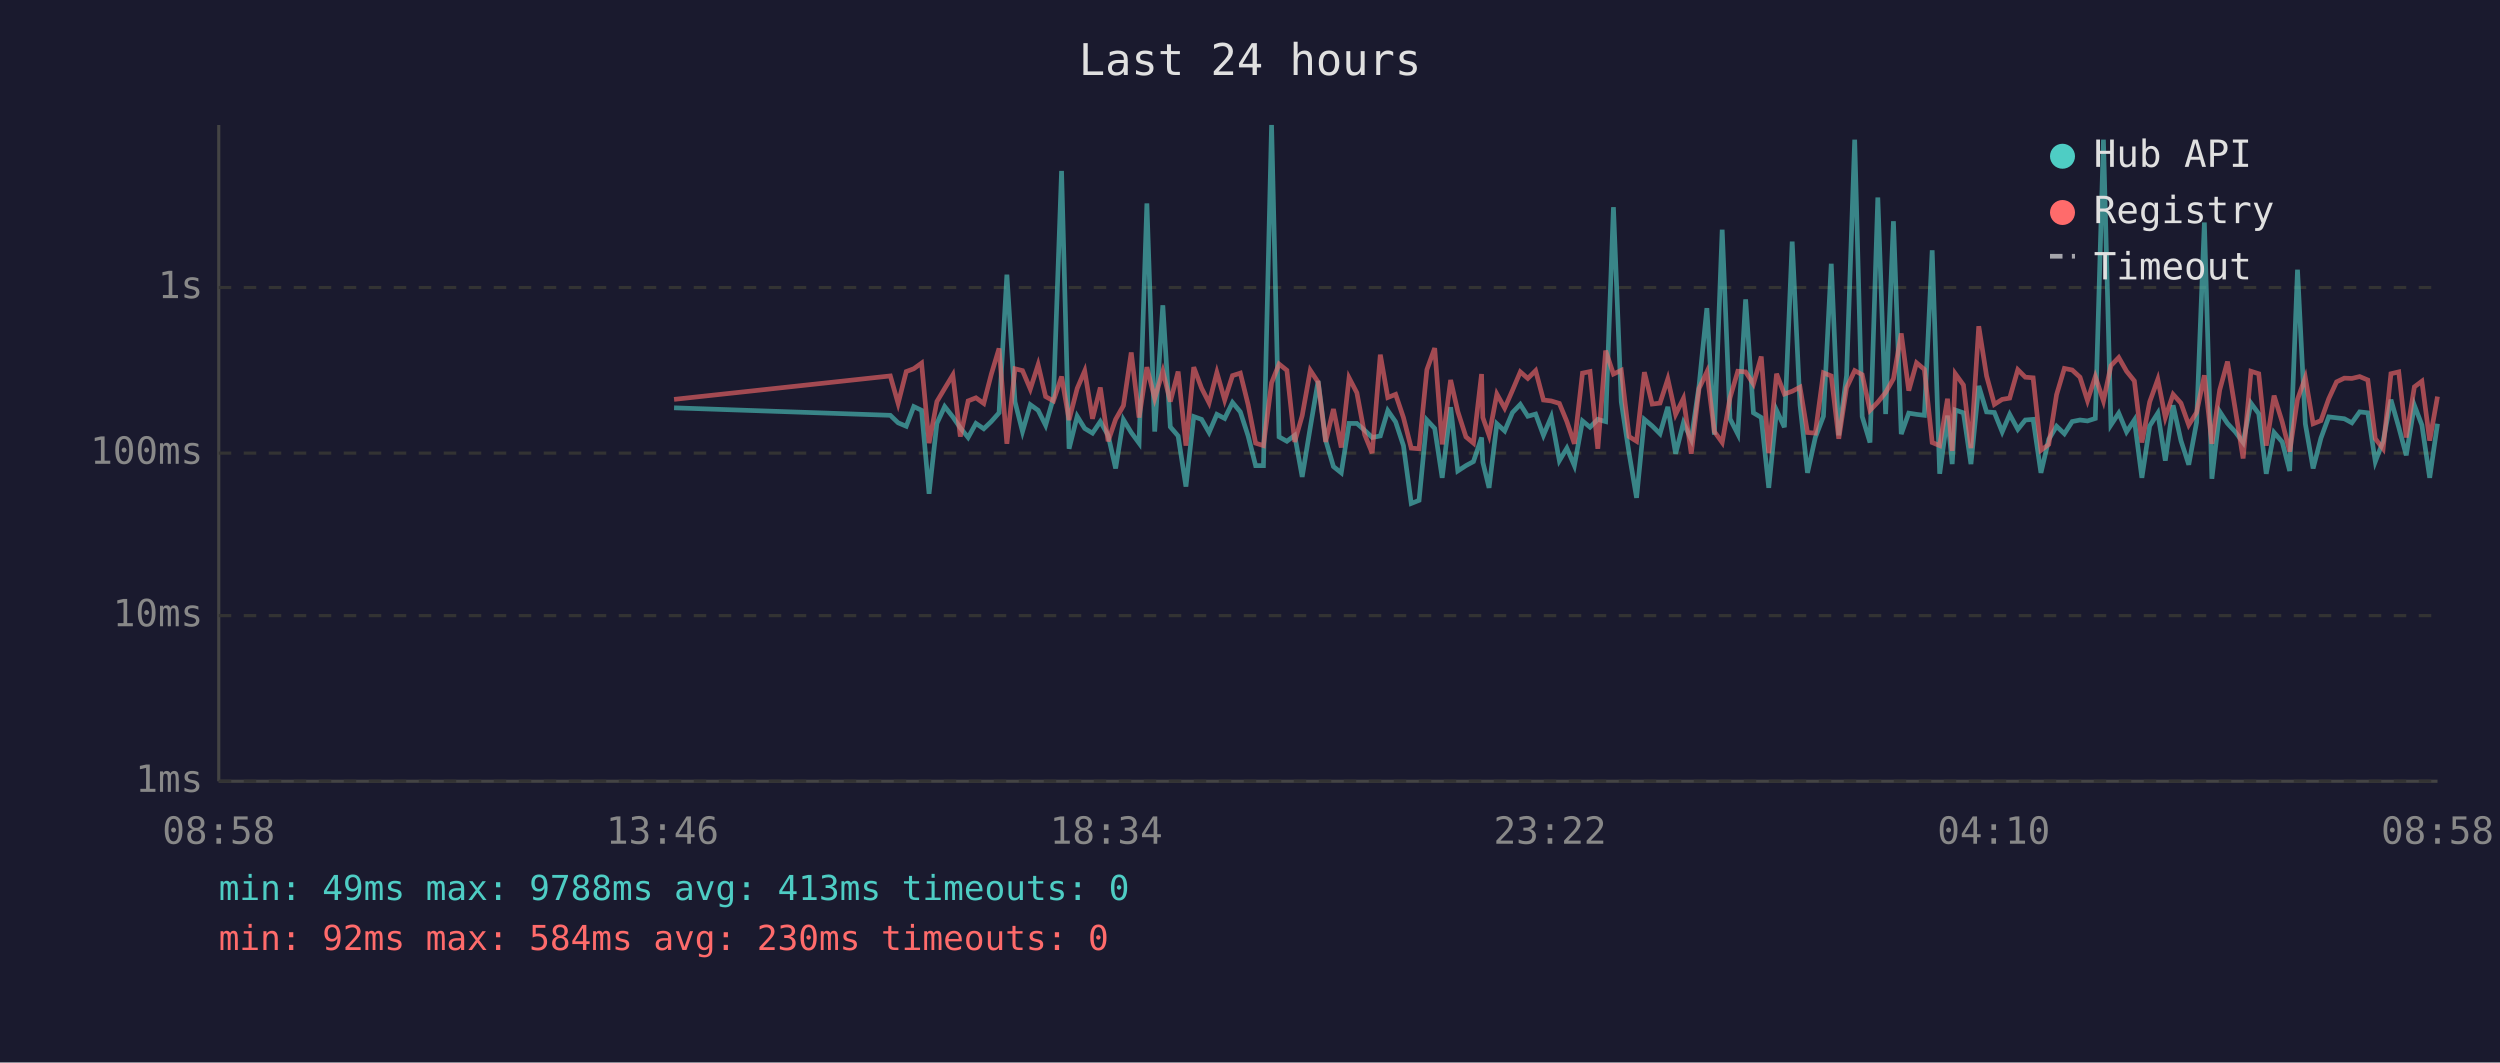
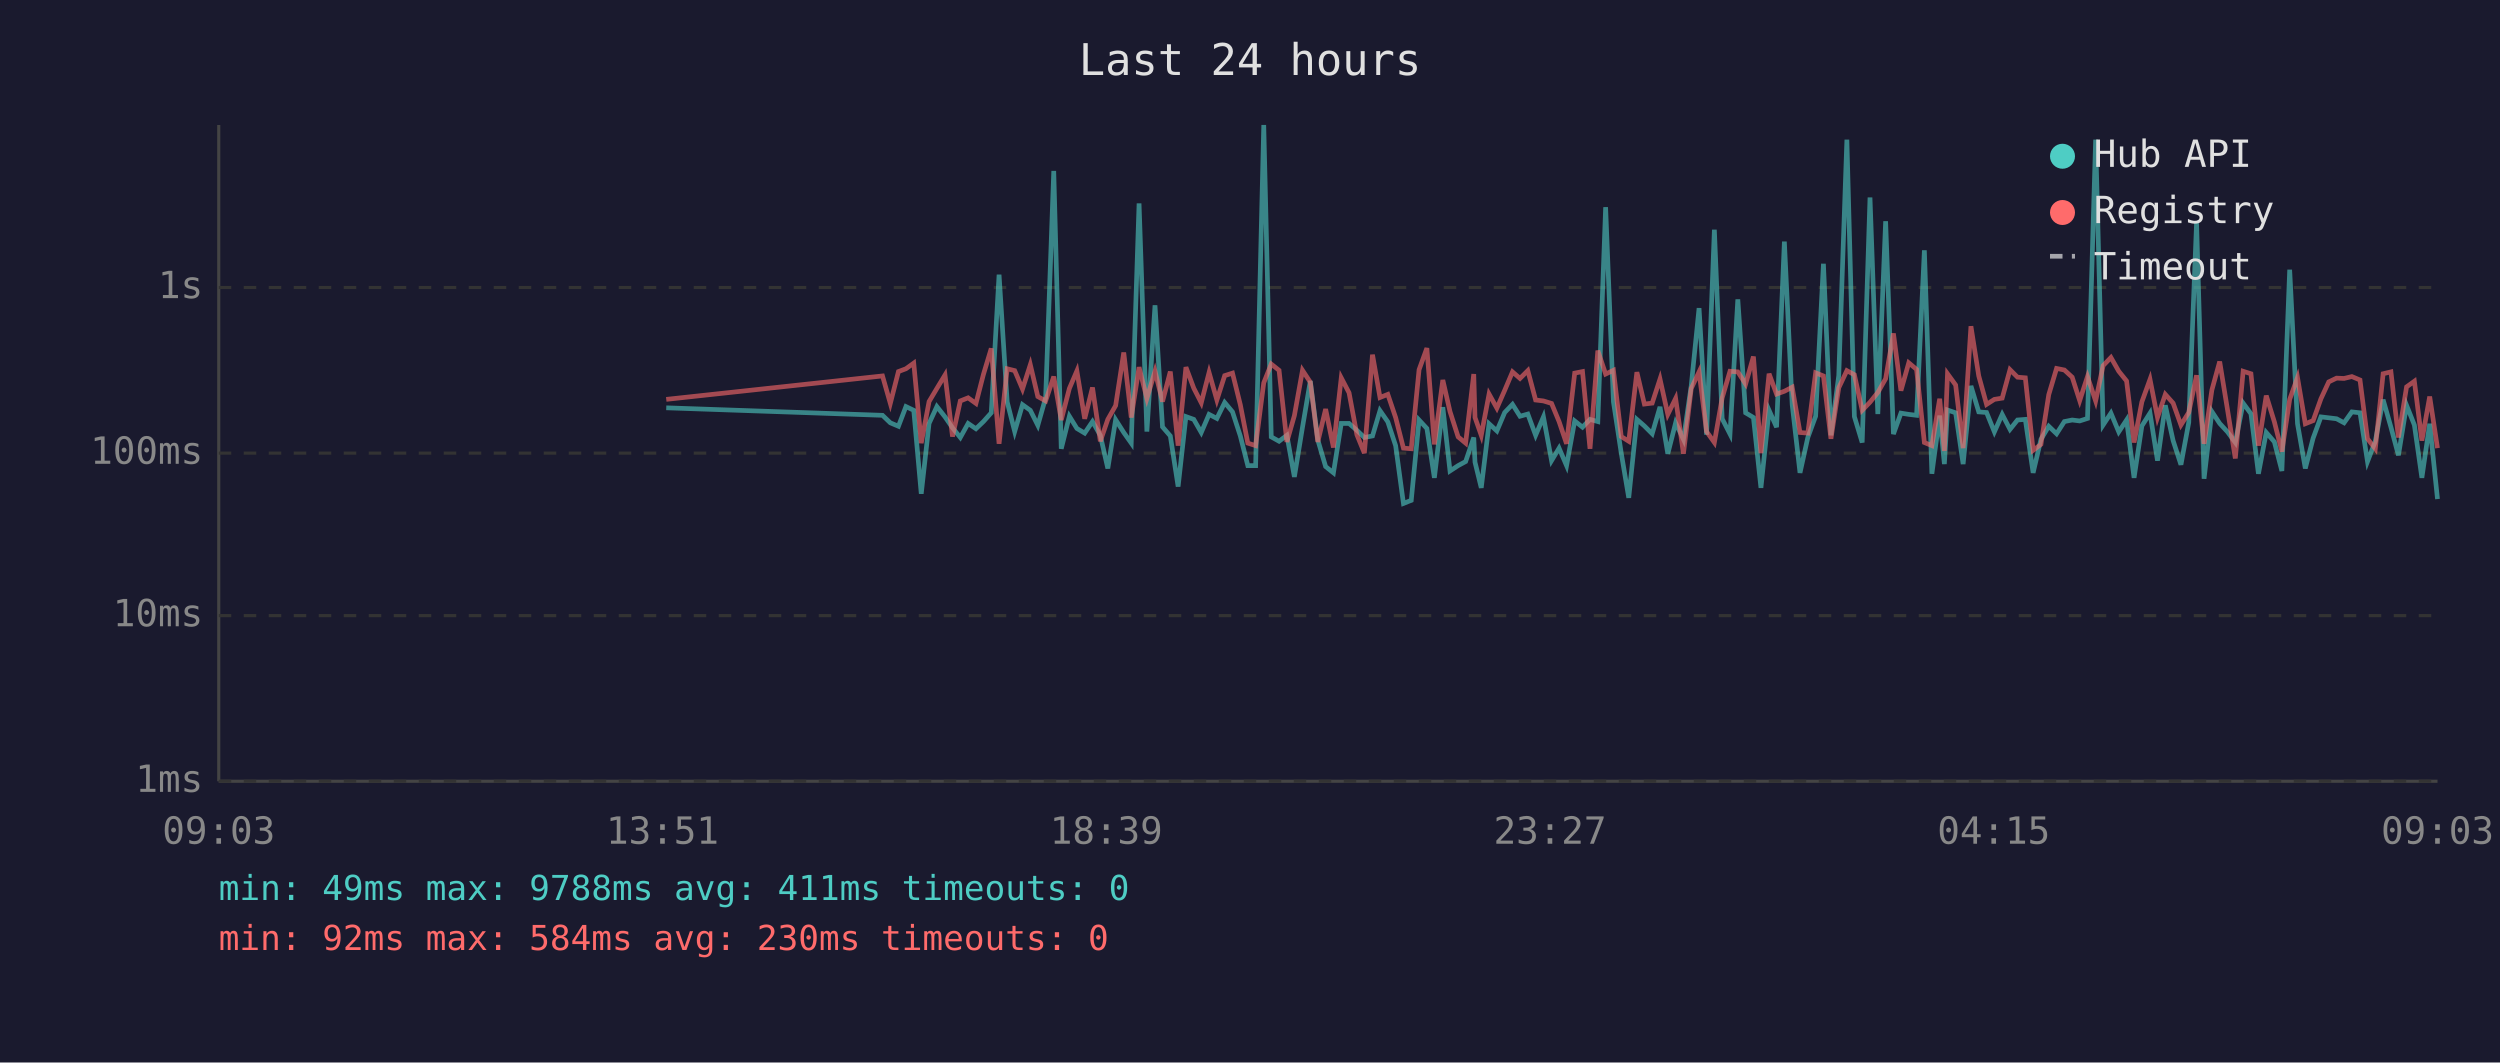
<svg xmlns="http://www.w3.org/2000/svg" viewBox="0 0 800 340" font-family="monospace" font-size="12">
  <rect width="800" height="340" fill="#1a1a2e" />
  <text x="400" y="24" fill="#e0e0e0" font-size="14" text-anchor="middle">Last 24 hours</text>
  <line x1="70" y1="40" x2="70" y2="250" stroke="#444" stroke-width="1" />
  <line x1="70" y1="250" x2="780" y2="250" stroke="#444" stroke-width="1" />
  <line x1="70" y1="250" x2="780" y2="250" stroke="#333" stroke-width="1" stroke-dasharray="4" />
  <text x="65" y="250" fill="#888" text-anchor="end" dominant-baseline="middle">1ms</text>
  <line x1="70" y1="197" x2="780" y2="197" stroke="#333" stroke-width="1" stroke-dasharray="4" />
  <text x="65" y="197" fill="#888" text-anchor="end" dominant-baseline="middle">10ms</text>
  <line x1="70" y1="145" x2="780" y2="145" stroke="#333" stroke-width="1" stroke-dasharray="4" />
  <text x="65" y="145" fill="#888" text-anchor="end" dominant-baseline="middle">100ms</text>
  <line x1="70" y1="92" x2="780" y2="92" stroke="#333" stroke-width="1" stroke-dasharray="4" />
  <text x="65" y="92" fill="#888" text-anchor="end" dominant-baseline="middle">1s</text>
-   <text x="70" y="270" fill="#888" text-anchor="middle">08:58</text>
-   <text x="212" y="270" fill="#888" text-anchor="middle">13:46</text>
-   <text x="354" y="270" fill="#888" text-anchor="middle">18:34</text>
-   <text x="496" y="270" fill="#888" text-anchor="middle">23:22</text>
-   <text x="638" y="270" fill="#888" text-anchor="middle">04:10</text>
-   <text x="780" y="270" fill="#888" text-anchor="middle">08:58</text>
-   <polyline points="215.7,130.5 284.9,132.9 287.4,135.3 290.0,136.4 292.4,130.1 294.9,131.3 297.3,158.0 299.8,135.5 302.3,130.1 304.9,133.4 307.3,136.9 309.8,140.0 312.3,135.5 314.8,137.2 317.2,134.9 319.7,132.1 322.2,87.9 324.8,128.6 327.2,138.1 329.7,129.5 332.2,131.3 334.6,136.1 337.1,127.3 339.7,54.7 342.1,143.6 344.7,133.2 347.1,137.1 349.6,138.6 352.1,134.9 354.6,139.3 357.0,149.9 359.5,134.3 362.0,138.4 364.5,141.8 367.0,65.1 369.5,138.1 372.1,97.7 374.5,136.6 377.0,139.5 379.5,155.7 382.0,133.3 384.5,134.2 386.9,138.4 389.4,132.6 391.9,133.9 394.4,128.8 396.9,131.8 399.4,139.5 401.8,149.0 404.3,149.0 406.9,40.0 409.3,139.8 411.8,141.2 414.3,139.3 416.7,152.6 419.3,136.7 421.8,121.9 424.2,140.8 426.7,149.3 429.2,151.3 431.7,135.5 434.2,135.5 436.7,137.7 439.1,140.0 441.7,139.5 444.1,131.4 446.6,135.0 449.1,142.6 451.6,161.1 454.1,160.1 456.6,134.4 459.1,137.1 461.5,152.9 464.2,130.3 466.5,150.7 469.1,149.0 471.5,147.7 474.1,140.0 474.5,147.9 476.5,156.1 479.0,135.6 481.5,137.9 484.0,132.0 486.5,129.4 488.9,133.2 491.4,132.5 493.9,139.3 496.4,133.4 499.0,147.4 501.4,143.4 503.8,149.0 506.4,134.7 508.8,136.7 511.3,134.2 513.8,134.9 516.3,66.3 518.8,128.6 521.3,145.0 523.7,159.3 526.2,134.2 528.7,136.3 531.2,138.8 533.7,130.2 536.2,145.2 538.7,135.3 541.2,140.6 543.7,123.4 546.2,98.6 548.6,139.1 551.1,73.5 553.6,134.0 556.1,138.9 558.6,95.8 561.1,132.1 563.6,133.6 566.0,156.1 568.5,131.3 571.0,136.7 573.5,77.3 576.0,129.5 578.4,151.3 580.9,140.0 583.5,133.2 586.0,84.4 588.4,139.3 590.9,120.2 593.5,44.7 595.9,133.3 598.4,141.6 600.9,63.2 603.4,132.5 605.9,70.8 608.4,138.9 610.8,132.2 613.3,132.6 615.8,132.9 618.3,80.1 620.7,151.6 623.2,133.0 624.7,148.5 625.7,131.2 628.3,132.1 630.7,148.5 633.2,123.5 635.7,131.8 638.2,132.0 640.7,138.2 643.1,132.6 645.7,137.4 648.1,134.4 650.6,134.2 653.1,151.3 655.6,140.6 658.1,136.4 660.6,138.8 663.1,134.9 665.6,134.4 668.0,134.7 670.5,133.9 673.1,44.7 675.5,136.0 678.0,132.2 680.5,138.2 683.0,134.4 685.4,152.9 687.9,136.3 690.5,132.2 692.9,147.4 695.4,129.7 697.9,141.0 700.4,148.7 702.9,135.2 705.4,71.2 707.8,153.2 710.3,131.7 712.8,135.5 715.3,138.2 717.8,141.6 720.3,129.0 722.8,132.4 725.2,151.6 727.7,138.4 730.3,141.4 732.7,150.7 735.2,86.3 737.7,135.6 740.2,149.9 742.7,140.2 745.2,133.4 747.7,133.7 750.2,134.0 752.6,135.3 755.1,131.8 757.7,132.1 760.1,147.7 762.6,141.2 765.1,127.9 767.6,136.7 770.0,145.7 772.6,129.7 775.0,136.0 777.5,152.9 780.0,135.6" fill="none" stroke="#4ecdc4" stroke-width="1.5" opacity="0.6" />
-   <polyline points="215.7,127.8 284.9,120.3 287.4,129.1 290.0,118.9 292.4,118.0 294.9,116.2 297.3,141.8 299.8,128.5 302.3,124.3 304.9,120.0 307.3,139.7 309.8,128.3 312.3,127.3 314.8,129.1 317.2,119.8 319.7,111.5 322.2,142.0 324.8,118.0 327.2,118.6 329.7,124.5 332.2,116.7 334.6,126.9 337.1,128.3 339.7,120.5 342.1,134.4 344.7,124.3 347.1,118.7 349.6,134.0 352.1,124.0 354.6,141.2 357.0,134.2 359.5,129.8 362.0,112.8 364.5,133.6 367.0,117.5 369.5,127.5 372.1,118.8 374.5,128.5 377.0,118.9 379.5,142.6 382.0,117.5 384.5,124.2 386.9,128.9 389.4,119.2 391.9,128.0 394.4,120.2 396.9,119.4 399.4,129.5 401.8,141.8 404.3,142.6 406.9,122.5 409.3,116.5 411.8,118.5 414.3,141.4 416.7,133.0 419.3,118.5 421.8,122.3 424.2,141.4 426.7,130.9 429.2,143.2 431.7,120.9 434.2,125.7 436.7,139.1 439.1,145.0 441.7,113.5 444.1,127.2 446.6,126.2 449.1,133.6 451.6,143.4 454.1,143.6 456.6,118.3 459.1,111.4 461.5,142.2 464.2,121.6 466.5,131.7 469.1,139.8 471.5,141.8 474.1,119.7 474.5,133.6 476.5,139.3 479.0,126.1 481.5,130.6 484.0,124.9 486.5,119.0 488.9,121.1 491.4,118.6 493.9,128.0 496.4,128.3 499.0,129.1 501.4,134.9 503.8,142.0 506.4,119.4 508.8,118.9 511.3,143.6 513.8,112.2 516.3,119.7 518.8,118.5 521.3,139.7 523.7,141.2 526.2,119.1 528.7,129.3 531.2,129.0 533.7,121.3 536.2,132.6 538.7,127.5 541.2,145.2 543.7,124.3 546.2,119.0 548.6,138.1 551.1,141.6 553.6,127.3 556.1,118.8 558.6,119.0 561.1,122.9 563.6,114.1 566.0,145.0 568.5,119.6 571.0,126.1 573.5,125.2 576.0,123.9 578.4,138.4 580.9,138.6 583.5,119.3 586.0,120.3 588.4,140.4 590.9,124.1 593.5,118.6 595.9,119.9 598.4,131.3 600.9,128.7 603.4,125.6 605.9,121.2 608.4,106.7 610.8,125.0 613.3,116.1 615.8,118.2 618.3,141.6 620.7,142.6 623.2,127.6 624.7,144.3 625.7,119.6 628.3,123.2 630.7,143.4 633.2,104.4 635.7,120.3 638.2,129.4 640.7,127.8 643.1,127.4 645.7,118.3 648.1,120.7 650.6,120.9 653.1,144.1 655.6,142.2 658.1,126.3 660.6,117.9 663.1,118.4 665.6,120.7 668.0,128.2 670.5,120.5 673.1,128.3 675.5,117.0 678.0,114.4 680.5,118.8 683.0,121.9 685.4,141.6 687.9,128.6 690.5,121.4 692.9,133.6 695.4,126.2 697.9,129.0 700.4,136.0 702.9,132.0 705.4,120.1 707.8,142.0 710.3,124.8 712.8,115.7 715.3,131.1 717.8,146.7 720.3,118.8 722.8,119.6 725.2,142.6 727.7,126.6 730.3,135.0 732.7,144.5 735.2,127.8 737.7,120.8 740.2,135.6 742.7,134.6 745.2,127.6 747.7,122.2 750.2,121.0 752.6,121.1 755.1,120.5 757.7,121.6 760.1,140.4 762.6,143.6 765.1,119.6 767.6,119.0 770.0,140.0 772.6,123.8 775.0,122.0 777.5,141.0 780.0,126.9" fill="none" stroke="#ff6b6b" stroke-width="1.5" opacity="0.6" />
+   <text x="70" y="270" fill="#888" text-anchor="middle">09:03</text>
+   <text x="212" y="270" fill="#888" text-anchor="middle">13:51</text>
+   <text x="354" y="270" fill="#888" text-anchor="middle">18:39</text>
+   <text x="496" y="270" fill="#888" text-anchor="middle">23:27</text>
+   <text x="638" y="270" fill="#888" text-anchor="middle">04:15</text>
+   <text x="780" y="270" fill="#888" text-anchor="middle">09:03</text>
+   <polyline points="213.2,130.5 282.4,132.9 284.9,135.3 287.5,136.4 289.9,130.1 292.4,131.3 294.8,158.0 297.3,135.5 299.8,130.1 302.4,133.4 304.8,136.9 307.3,140.0 309.8,135.5 312.3,137.2 314.7,134.9 317.2,132.1 319.7,87.9 322.3,128.6 324.7,138.1 327.2,129.5 329.7,131.3 332.1,136.1 334.6,127.3 337.2,54.7 339.6,143.6 342.2,133.2 344.6,137.1 347.1,138.6 349.6,134.9 352.1,139.3 354.5,149.9 357.0,134.3 359.6,138.4 362.0,141.8 364.5,65.1 367.0,138.1 369.6,97.7 372.0,136.6 374.5,139.5 377.0,155.7 379.5,133.3 382.0,134.2 384.4,138.4 386.9,132.6 389.4,133.9 391.9,128.8 394.4,131.8 396.9,139.5 399.3,149.0 401.8,149.0 404.4,40.0 406.8,139.8 409.3,141.2 411.8,139.3 414.2,152.6 416.8,136.7 419.3,121.9 421.7,140.8 424.2,149.3 426.7,151.3 429.2,135.5 431.7,135.5 434.2,137.7 436.6,140.0 439.2,139.5 441.6,131.4 444.1,135.0 446.6,142.6 449.1,161.1 451.6,160.1 454.1,134.4 456.6,137.1 459.0,152.9 461.7,130.3 464.0,150.7 466.6,149.0 469.0,147.7 471.6,140.0 472.0,147.9 474.0,156.1 476.5,135.6 479.0,137.9 481.5,132.0 484.0,129.4 486.4,133.2 488.9,132.5 491.4,139.3 493.9,133.4 496.5,147.4 498.9,143.4 501.3,149.0 503.9,134.7 506.4,136.7 508.8,134.2 511.3,134.9 513.8,66.3 516.3,128.6 518.8,145.0 521.2,159.3 523.8,134.2 526.2,136.3 528.7,138.8 531.2,130.2 533.7,145.2 536.2,135.3 538.7,140.6 541.2,123.4 543.7,98.6 546.1,139.1 548.6,73.5 551.1,134.0 553.6,138.9 556.1,95.8 558.6,132.1 561.1,133.6 563.5,156.1 566.1,131.3 568.5,136.7 571.0,77.3 573.5,129.5 576.0,151.3 578.5,140.0 581.0,133.2 583.5,84.4 585.9,139.3 588.4,120.2 591.0,44.7 593.4,133.3 595.9,141.6 598.4,63.2 600.9,132.5 603.4,70.8 605.9,138.9 608.3,132.2 610.8,132.6 613.3,132.9 615.8,80.1 618.2,151.6 620.7,133.0 622.2,148.5 623.2,131.2 625.8,132.1 628.2,148.5 630.7,123.5 633.2,131.8 635.7,132.0 638.2,138.2 640.7,132.6 643.2,137.4 645.6,134.4 648.1,134.2 650.6,151.3 653.1,140.6 655.6,136.4 658.1,138.8 660.6,134.9 663.1,134.4 665.5,134.7 668.0,133.9 670.6,44.7 673.0,136.0 675.5,132.2 678.0,138.2 680.5,134.4 682.9,152.9 685.4,136.3 688.0,132.2 690.4,147.4 692.9,129.7 695.4,141.0 697.9,148.7 700.4,135.2 702.9,71.2 705.3,153.2 707.8,131.7 710.3,135.5 712.8,138.2 715.3,141.6 717.8,129.0 720.3,132.4 722.7,151.6 725.2,138.4 727.8,141.4 730.2,150.7 732.7,86.3 735.2,135.6 737.7,149.9 740.2,140.2 742.7,133.4 745.2,133.7 747.7,134.0 750.1,135.3 752.6,131.8 755.2,132.1 757.6,147.7 760.1,141.2 762.6,127.9 765.1,136.7 767.5,145.7 770.1,129.7 772.6,136.0 775.0,152.9 777.5,135.6 780.0,159.7" fill="none" stroke="#4ecdc4" stroke-width="1.5" opacity="0.6" />
+   <polyline points="213.2,127.8 282.4,120.3 284.9,129.1 287.5,118.9 289.9,118.0 292.4,116.2 294.8,141.8 297.3,128.5 299.8,124.3 302.4,120.0 304.8,139.7 307.3,128.3 309.8,127.3 312.3,129.1 314.7,119.8 317.2,111.5 319.7,142.0 322.3,118.0 324.7,118.6 327.2,124.5 329.7,116.7 332.1,126.9 334.6,128.3 337.2,120.5 339.6,134.4 342.2,124.3 344.6,118.7 347.1,134.0 349.6,124.0 352.1,141.2 354.5,134.2 357.0,129.8 359.6,112.8 362.0,133.6 364.5,117.5 367.0,127.5 369.6,118.8 372.0,128.5 374.5,118.9 377.0,142.6 379.5,117.5 382.0,124.2 384.4,128.9 386.9,119.2 389.4,128.0 391.9,120.2 394.4,119.4 396.9,129.5 399.3,141.8 401.8,142.6 404.4,122.5 406.8,116.5 409.3,118.5 411.8,141.4 414.2,133.0 416.8,118.5 419.3,122.3 421.7,141.4 424.2,130.9 426.7,143.2 429.2,120.9 431.7,125.7 434.2,139.1 436.6,145.0 439.2,113.5 441.6,127.2 444.1,126.2 446.6,133.6 449.1,143.4 451.6,143.6 454.1,118.3 456.6,111.4 459.0,142.2 461.7,121.6 464.0,131.7 466.6,139.8 469.0,141.8 471.6,119.7 472.0,133.6 474.0,139.3 476.5,126.1 479.0,130.6 481.5,124.9 484.0,119.0 486.4,121.1 488.9,118.6 491.4,128.0 493.9,128.3 496.5,129.1 498.9,134.9 501.3,142.0 503.9,119.4 506.4,118.9 508.8,143.6 511.3,112.2 513.8,119.7 516.3,118.5 518.8,139.7 521.2,141.2 523.8,119.1 526.2,129.3 528.7,129.0 531.2,121.3 533.7,132.6 536.2,127.5 538.7,145.2 541.2,124.3 543.7,119.0 546.1,138.1 548.6,141.6 551.1,127.3 553.6,118.8 556.1,119.0 558.6,122.9 561.1,114.1 563.5,145.0 566.1,119.6 568.5,126.1 571.0,125.2 573.5,123.9 576.0,138.4 578.5,138.6 581.0,119.3 583.5,120.3 585.9,140.4 588.4,124.1 591.0,118.6 593.4,119.9 595.9,131.3 598.4,128.7 600.9,125.6 603.4,121.2 605.9,106.7 608.3,125.0 610.8,116.1 613.3,118.2 615.8,141.6 618.2,142.6 620.7,127.6 622.2,144.3 623.2,119.6 625.8,123.2 628.2,143.4 630.7,104.4 633.2,120.3 635.7,129.4 638.2,127.8 640.7,127.4 643.2,118.3 645.6,120.7 648.1,120.9 650.6,144.1 653.1,142.2 655.6,126.3 658.1,117.9 660.6,118.4 663.1,120.7 665.5,128.2 668.0,120.5 670.6,128.3 673.0,117.0 675.5,114.4 678.0,118.8 680.5,121.9 682.9,141.6 685.4,128.6 688.0,121.4 690.4,133.6 692.9,126.2 695.4,129.0 697.9,136.0 700.4,132.0 702.9,120.1 705.3,142.0 707.8,124.8 710.3,115.7 712.8,131.1 715.3,146.7 717.8,118.8 720.3,119.6 722.7,142.6 725.2,126.6 727.8,135.0 730.2,144.5 732.7,127.8 735.2,120.8 737.7,135.6 740.2,134.6 742.7,127.6 745.2,122.2 747.7,121.0 750.1,121.1 752.6,120.5 755.2,121.6 757.6,140.4 760.1,143.6 762.6,119.6 765.1,119.0 767.5,140.0 770.1,123.8 772.6,122.0 775.0,141.0 777.5,126.9 780.0,143.4" fill="none" stroke="#ff6b6b" stroke-width="1.5" opacity="0.6" />
  <circle cx="660" cy="50" r="4" fill="#4ecdc4" />
  <text x="670" y="50" fill="#e0e0e0" dominant-baseline="middle">Hub API</text>
  <circle cx="660" cy="68" r="4" fill="#ff6b6b" />
  <text x="670" y="68" fill="#e0e0e0" dominant-baseline="middle">Registry</text>
  <line x1="656" y1="82" x2="664" y2="82" stroke="#e0e0e0" stroke-width="1.5" stroke-dasharray="4,3" opacity="0.7" />
  <text x="670" y="86" fill="#e0e0e0" dominant-baseline="middle">Timeout</text>
-   <text x="70" y="288" fill="#4ecdc4" font-size="11">min: 49ms  max: 9788ms  avg: 413ms  timeouts: 0</text>
+   <text x="70" y="288" fill="#4ecdc4" font-size="11">min: 49ms  max: 9788ms  avg: 411ms  timeouts: 0</text>
  <text x="70" y="304" fill="#ff6b6b" font-size="11">min: 92ms  max: 584ms  avg: 230ms  timeouts: 0</text>
</svg>
